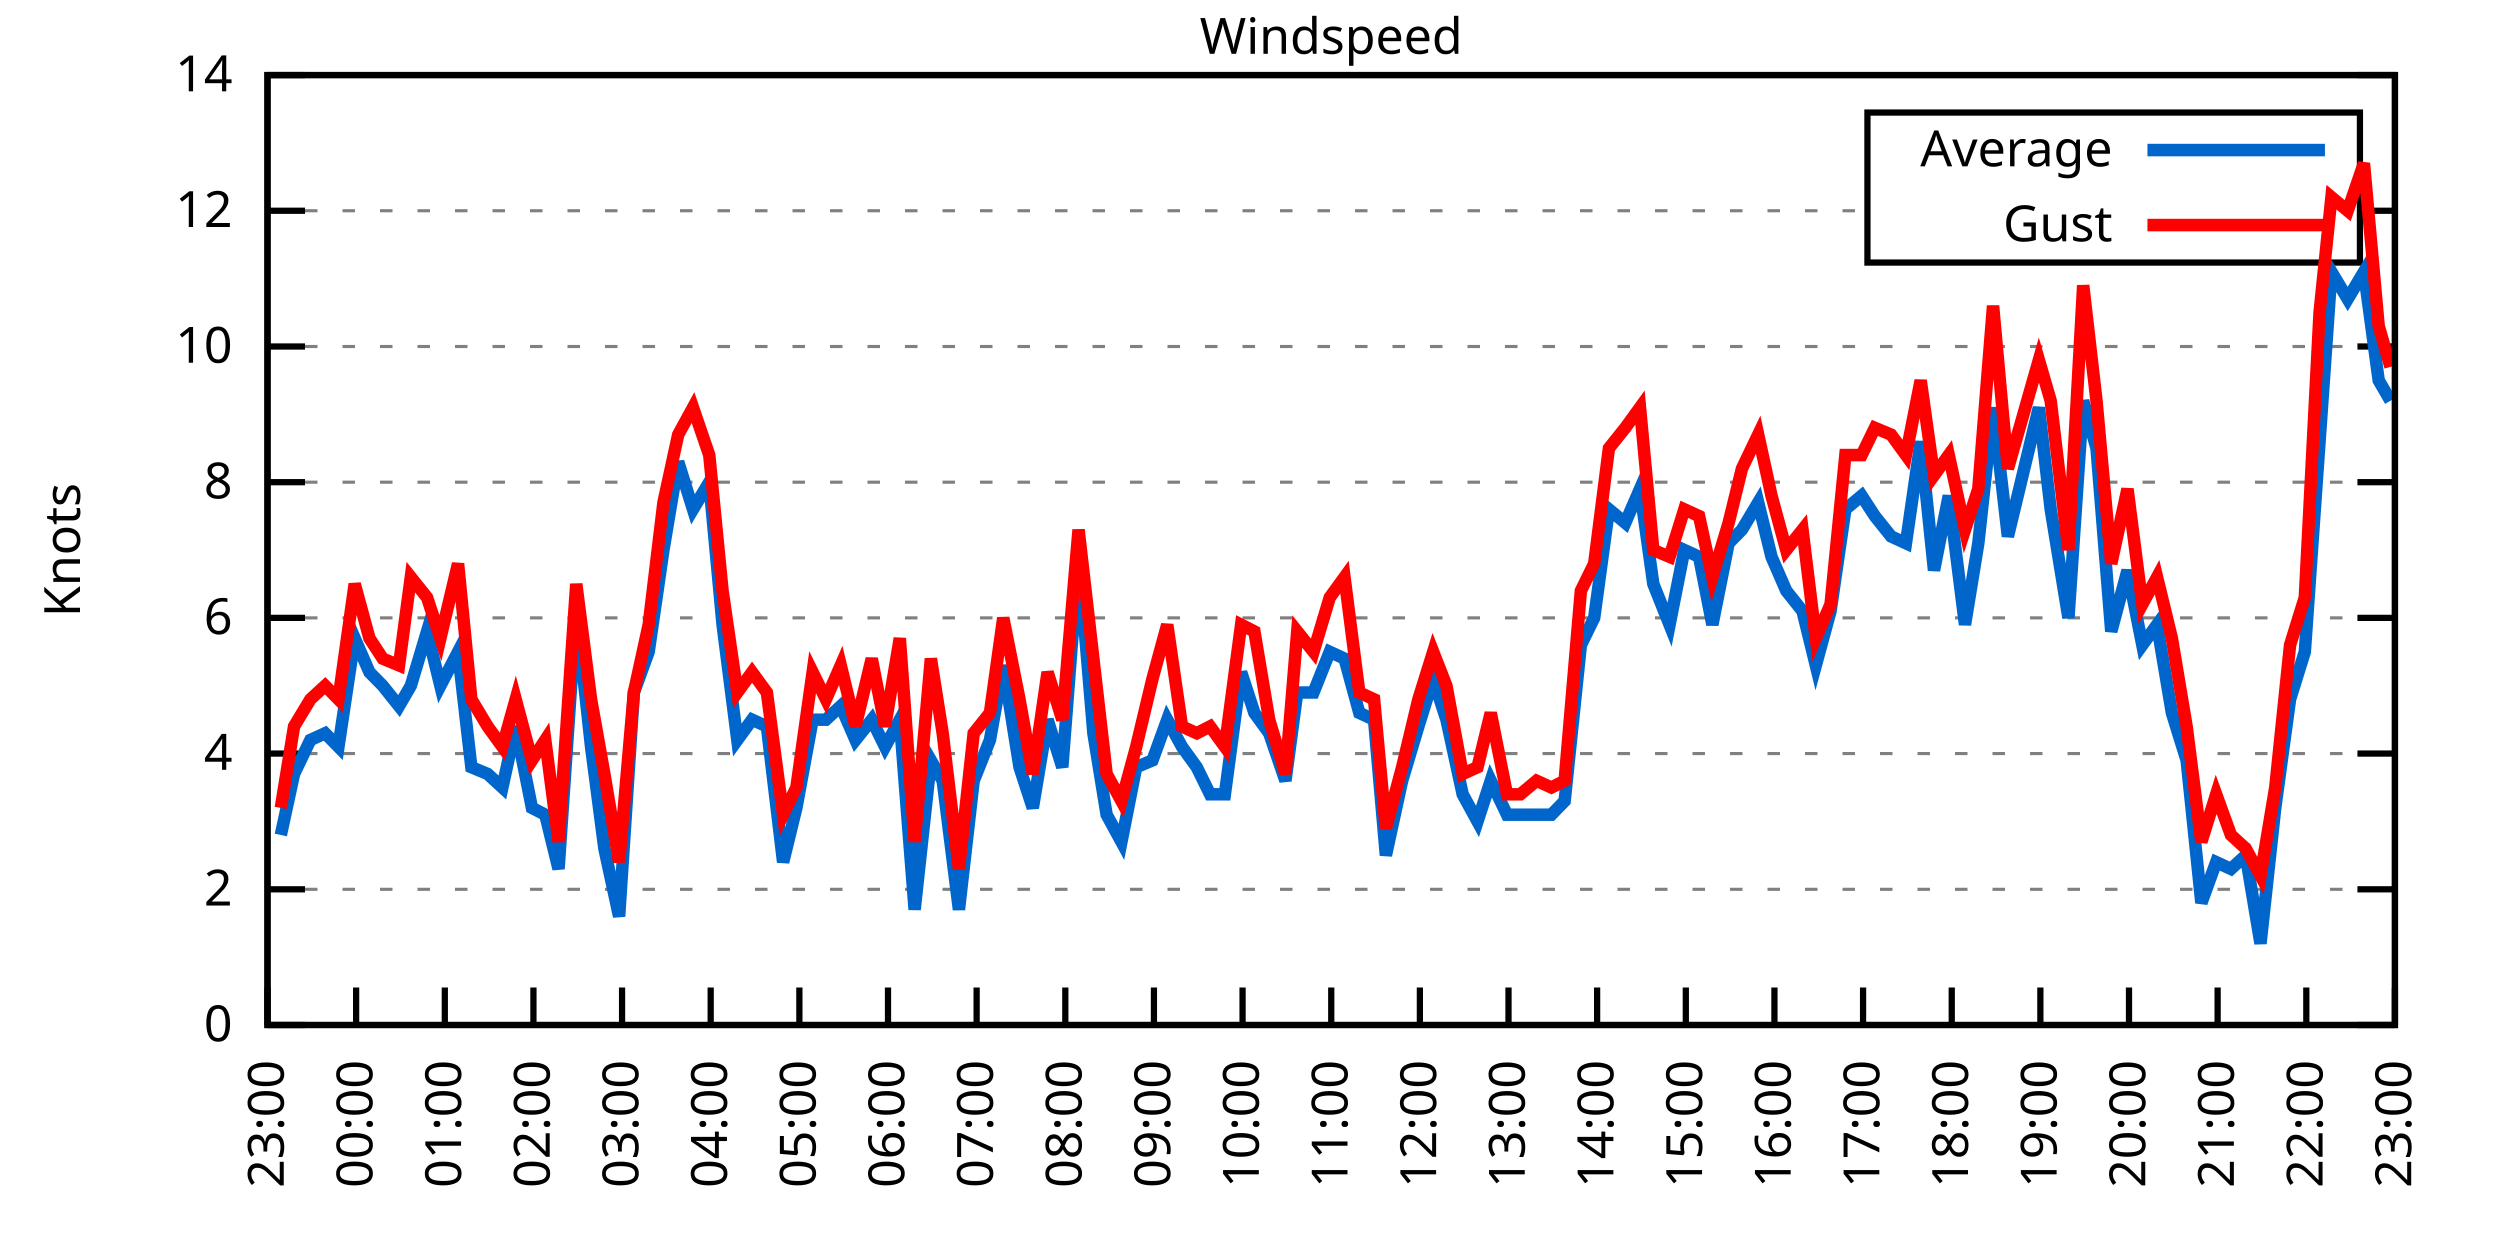
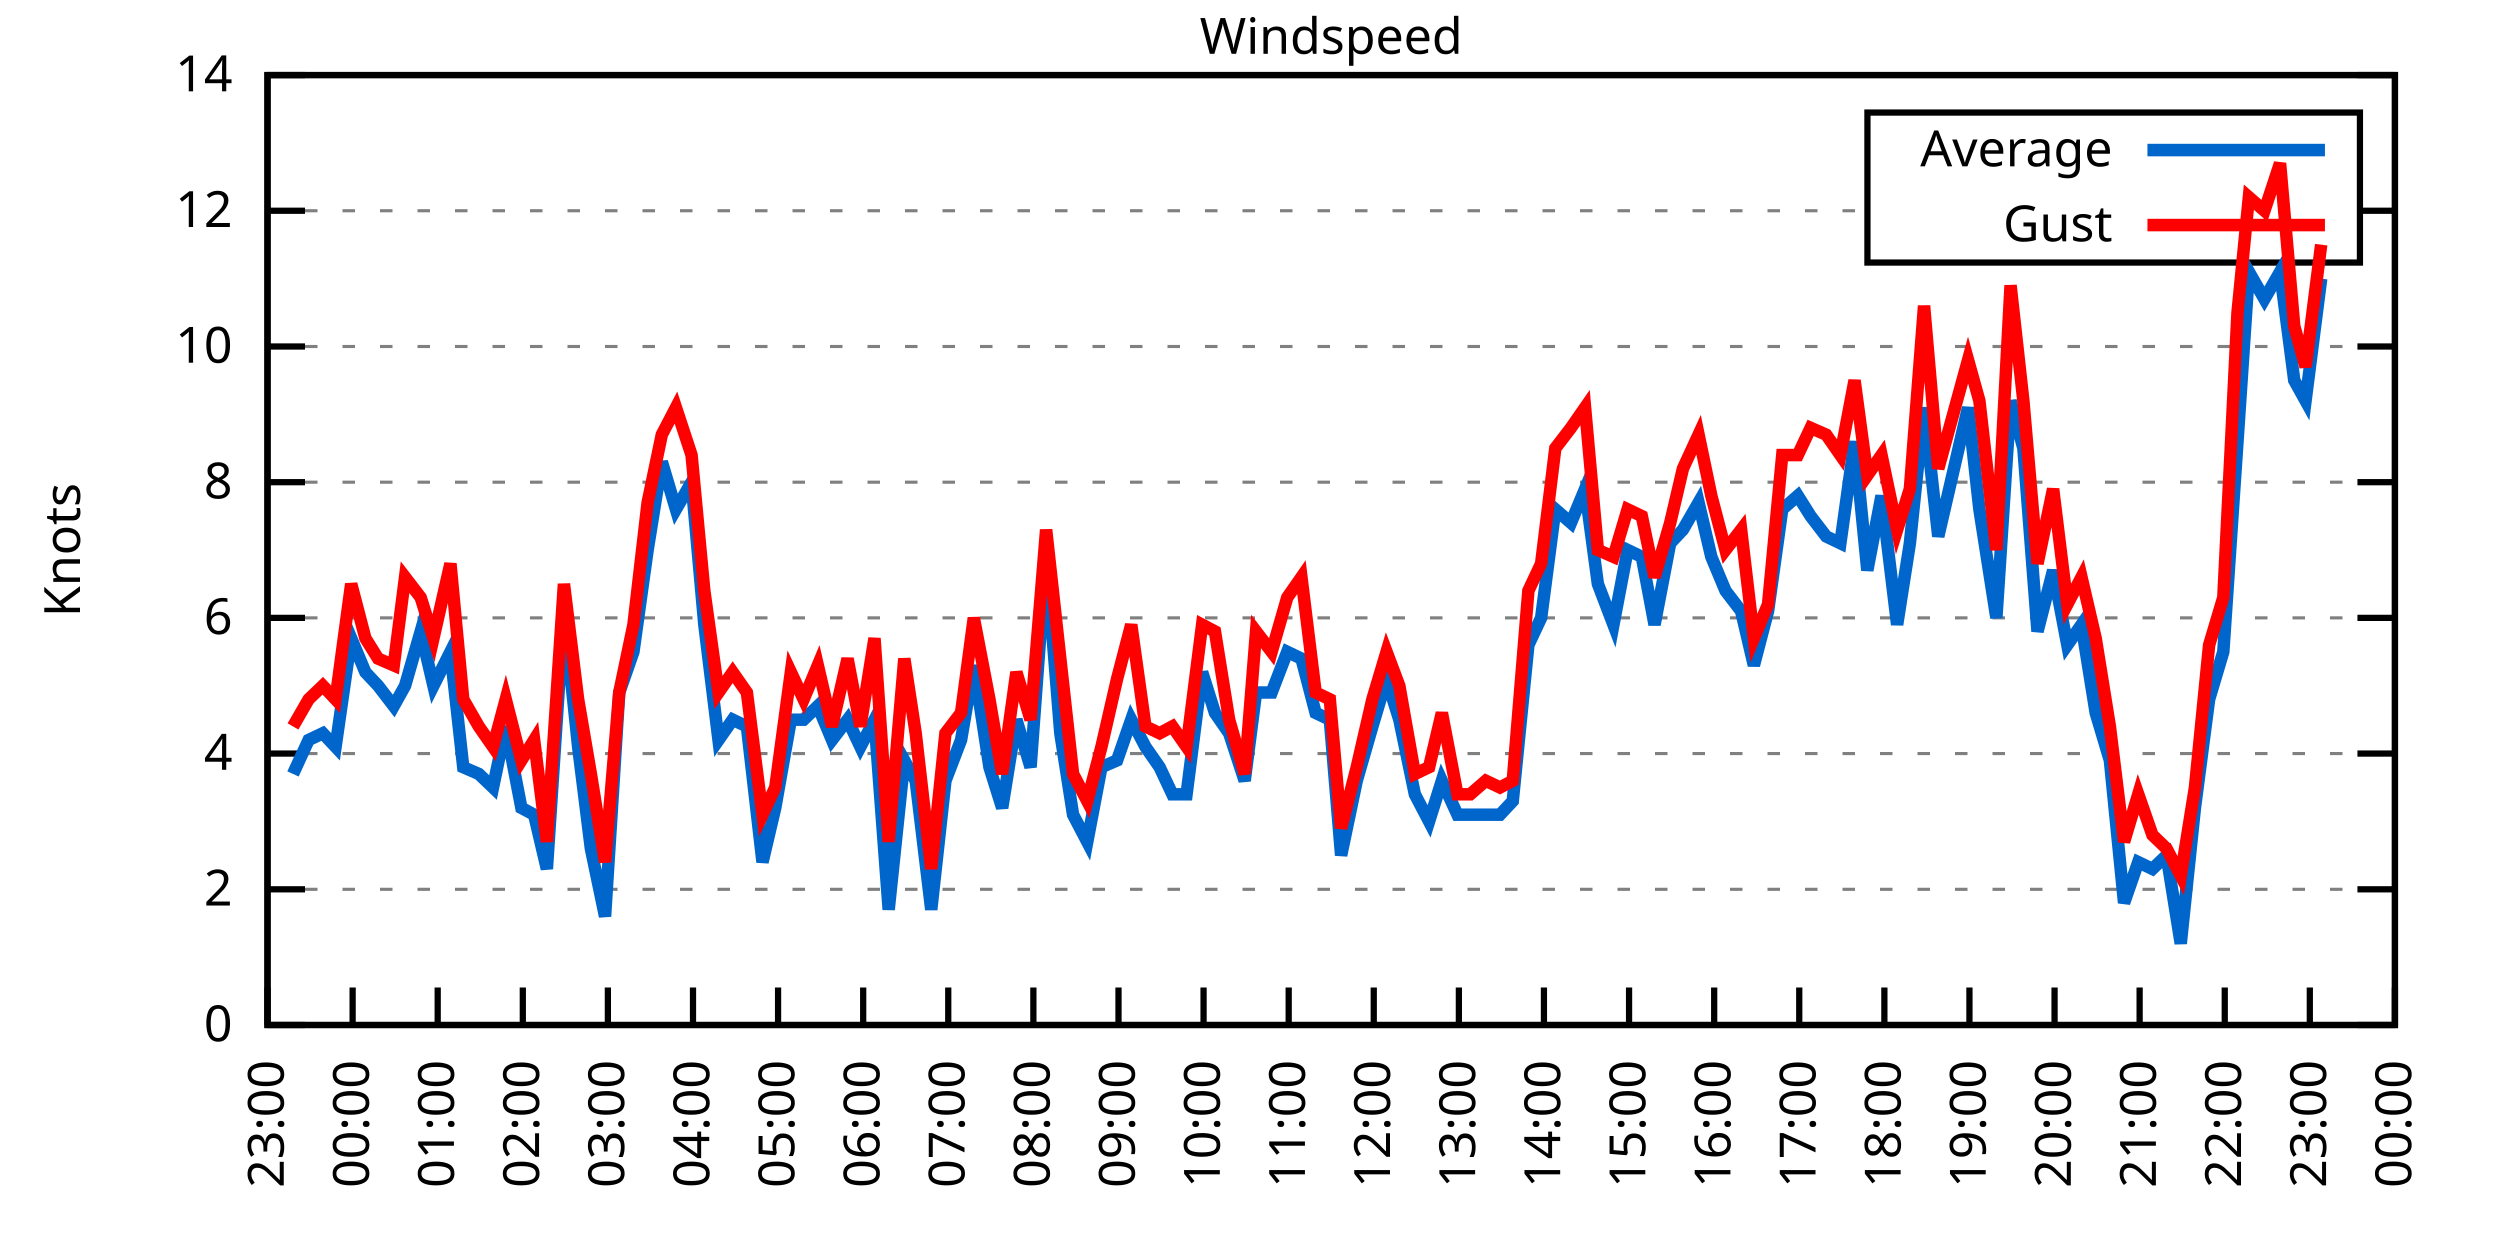
<svg xmlns="http://www.w3.org/2000/svg" xmlns:xlink="http://www.w3.org/1999/xlink" width="400" height="200" viewBox="0 0 400 200">
  <g id="gnuplot_canvas">
    <rect x="0" y="0" width="400" height="200" fill="none" />
    <defs>
      <circle id="gpDot" r="0.5" stroke-width="0.5" stroke="currentColor" />
      <path id="gpPt0" stroke-width="0.333" stroke="currentColor" d="M-1,0 h2 M0,-1 v2" />
      <path id="gpPt1" stroke-width="0.333" stroke="currentColor" d="M-1,-1 L1,1 M1,-1 L-1,1" />
      <path id="gpPt2" stroke-width="0.333" stroke="currentColor" d="M-1,0 L1,0 M0,-1 L0,1 M-1,-1 L1,1 M-1,1 L1,-1" />
      <rect id="gpPt3" stroke-width="0.333" stroke="currentColor" x="-1" y="-1" width="2" height="2" />
      <rect id="gpPt4" stroke-width="0.333" stroke="currentColor" fill="currentColor" x="-1" y="-1" width="2" height="2" />
      <circle id="gpPt5" stroke-width="0.333" stroke="currentColor" cx="0" cy="0" r="1" />
      <use xlink:href="#gpPt5" id="gpPt6" fill="currentColor" stroke="none" />
      <path id="gpPt7" stroke-width="0.333" stroke="currentColor" d="M0,-1.33 L-1.33,0.67 L1.33,0.67 z" />
      <use xlink:href="#gpPt7" id="gpPt8" fill="currentColor" stroke="none" />
      <use xlink:href="#gpPt7" id="gpPt9" stroke="currentColor" transform="rotate(180)" />
      <use xlink:href="#gpPt9" id="gpPt10" fill="currentColor" stroke="none" />
      <use xlink:href="#gpPt3" id="gpPt11" stroke="currentColor" transform="rotate(45)" />
      <use xlink:href="#gpPt11" id="gpPt12" fill="currentColor" stroke="none" />
      <path id="gpPt13" stroke-width="0.333" stroke="currentColor" d="M0,1.330 L1.265,0.411 L0.782,-1.067 L-0.782,-1.076 L-1.265,0.411 z" />
      <use xlink:href="#gpPt13" id="gpPt14" fill="currentColor" stroke="none" />
      <filter id="textbox" filterUnits="objectBoundingBox" x="0" y="0" height="1" width="1">
        <feFlood flood-color="white" flood-opacity="1" result="bgnd" />
        <feComposite in="SourceGraphic" in2="bgnd" operator="atop" />
      </filter>
      <filter id="greybox" filterUnits="objectBoundingBox" x="0" y="0" height="1" width="1">
        <feFlood flood-color="lightgrey" flood-opacity="1" result="grey" />
        <feComposite in="SourceGraphic" in2="grey" operator="atop" />
      </filter>
    </defs>
    <g fill="none" color="white" stroke="currentColor" stroke-width="1.00" stroke-linecap="butt" stroke-linejoin="miter">
</g>
    <g fill="none" color="black" stroke="currentColor" stroke-width="1.00" stroke-linecap="butt" stroke-linejoin="miter">
      <g stroke="none" shape-rendering="crispEdges">
        <polygon fill="rgb(255, 255, 255)" points="42.80,164.00 383.18,164.00 383.18,12.02 42.80,12.02 " />
      </g>
    </g>
    <g fill="none" color="black" stroke="currentColor" stroke-width="1.00" stroke-linecap="butt" stroke-linejoin="miter">
</g>
    <g fill="none" color="black" stroke="black" stroke-width="0.50" stroke-linecap="butt" stroke-linejoin="miter">
</g>
    <g fill="none" color="gray" stroke="currentColor" stroke-width="0.50" stroke-linecap="butt" stroke-linejoin="miter">
      <path stroke="gray" stroke-dasharray="2,4" class="gridline" d="M42.80,164.00 L383.19,164.00  " />
    </g>
    <g fill="none" color="gray" stroke="gray" stroke-width="1.00" stroke-linecap="butt" stroke-linejoin="miter">
</g>
    <g fill="none" color="black" stroke="currentColor" stroke-width="1.00" stroke-linecap="butt" stroke-linejoin="miter">
      <path stroke="black" d="M42.80,164.00 L48.80,164.00 M383.19,164.00 L377.19,164.00  " />
      <g transform="translate(37.20,166.60)" stroke="none" fill="black" font-family="Sans" font-size="8.00" text-anchor="end">
        <text>
          <tspan font-family="Sans"> 0</tspan>
        </text>
      </g>
    </g>
    <g fill="none" color="black" stroke="currentColor" stroke-width="1.00" stroke-linecap="butt" stroke-linejoin="miter">
</g>
    <g fill="none" color="black" stroke="black" stroke-width="0.50" stroke-linecap="butt" stroke-linejoin="miter">
</g>
    <g fill="none" color="gray" stroke="currentColor" stroke-width="0.50" stroke-linecap="butt" stroke-linejoin="miter">
      <path stroke="gray" stroke-dasharray="2,4" class="gridline" d="M42.80,142.29 L383.19,142.29  " />
    </g>
    <g fill="none" color="gray" stroke="gray" stroke-width="1.00" stroke-linecap="butt" stroke-linejoin="miter">
</g>
    <g fill="none" color="black" stroke="currentColor" stroke-width="1.00" stroke-linecap="butt" stroke-linejoin="miter">
      <path stroke="black" d="M42.80,142.29 L48.80,142.29 M383.19,142.29 L377.19,142.29  " />
      <g transform="translate(37.20,144.89)" stroke="none" fill="black" font-family="Sans" font-size="8.00" text-anchor="end">
        <text>
          <tspan font-family="Sans"> 2</tspan>
        </text>
      </g>
    </g>
    <g fill="none" color="black" stroke="currentColor" stroke-width="1.00" stroke-linecap="butt" stroke-linejoin="miter">
</g>
    <g fill="none" color="black" stroke="black" stroke-width="0.50" stroke-linecap="butt" stroke-linejoin="miter">
</g>
    <g fill="none" color="gray" stroke="currentColor" stroke-width="0.50" stroke-linecap="butt" stroke-linejoin="miter">
      <path stroke="gray" stroke-dasharray="2,4" class="gridline" d="M42.80,120.57 L383.19,120.57  " />
    </g>
    <g fill="none" color="gray" stroke="gray" stroke-width="1.00" stroke-linecap="butt" stroke-linejoin="miter">
</g>
    <g fill="none" color="black" stroke="currentColor" stroke-width="1.00" stroke-linecap="butt" stroke-linejoin="miter">
      <path stroke="black" d="M42.80,120.57 L48.80,120.57 M383.19,120.57 L377.19,120.57  " />
      <g transform="translate(37.20,123.17)" stroke="none" fill="black" font-family="Sans" font-size="8.00" text-anchor="end">
        <text>
          <tspan font-family="Sans"> 4</tspan>
        </text>
      </g>
    </g>
    <g fill="none" color="black" stroke="currentColor" stroke-width="1.00" stroke-linecap="butt" stroke-linejoin="miter">
</g>
    <g fill="none" color="black" stroke="black" stroke-width="0.50" stroke-linecap="butt" stroke-linejoin="miter">
</g>
    <g fill="none" color="gray" stroke="currentColor" stroke-width="0.50" stroke-linecap="butt" stroke-linejoin="miter">
      <path stroke="gray" stroke-dasharray="2,4" class="gridline" d="M42.80,98.86 L383.19,98.86  " />
    </g>
    <g fill="none" color="gray" stroke="gray" stroke-width="1.00" stroke-linecap="butt" stroke-linejoin="miter">
</g>
    <g fill="none" color="black" stroke="currentColor" stroke-width="1.00" stroke-linecap="butt" stroke-linejoin="miter">
      <path stroke="black" d="M42.80,98.86 L48.80,98.86 M383.19,98.86 L377.19,98.86  " />
      <g transform="translate(37.20,101.46)" stroke="none" fill="black" font-family="Sans" font-size="8.00" text-anchor="end">
        <text>
          <tspan font-family="Sans"> 6</tspan>
        </text>
      </g>
    </g>
    <g fill="none" color="black" stroke="currentColor" stroke-width="1.00" stroke-linecap="butt" stroke-linejoin="miter">
</g>
    <g fill="none" color="black" stroke="black" stroke-width="0.50" stroke-linecap="butt" stroke-linejoin="miter">
</g>
    <g fill="none" color="gray" stroke="currentColor" stroke-width="0.50" stroke-linecap="butt" stroke-linejoin="miter">
      <path stroke="gray" stroke-dasharray="2,4" class="gridline" d="M42.80,77.15 L383.19,77.15  " />
    </g>
    <g fill="none" color="gray" stroke="gray" stroke-width="1.00" stroke-linecap="butt" stroke-linejoin="miter">
</g>
    <g fill="none" color="black" stroke="currentColor" stroke-width="1.00" stroke-linecap="butt" stroke-linejoin="miter">
      <path stroke="black" d="M42.80,77.15 L48.80,77.15 M383.19,77.15 L377.19,77.15  " />
      <g transform="translate(37.20,79.75)" stroke="none" fill="black" font-family="Sans" font-size="8.00" text-anchor="end">
        <text>
          <tspan font-family="Sans"> 8</tspan>
        </text>
      </g>
    </g>
    <g fill="none" color="black" stroke="currentColor" stroke-width="1.00" stroke-linecap="butt" stroke-linejoin="miter">
</g>
    <g fill="none" color="black" stroke="black" stroke-width="0.50" stroke-linecap="butt" stroke-linejoin="miter">
</g>
    <g fill="none" color="gray" stroke="currentColor" stroke-width="0.50" stroke-linecap="butt" stroke-linejoin="miter">
      <path stroke="gray" stroke-dasharray="2,4" class="gridline" d="M42.80,55.44 L383.19,55.44  " />
    </g>
    <g fill="none" color="gray" stroke="gray" stroke-width="1.00" stroke-linecap="butt" stroke-linejoin="miter">
</g>
    <g fill="none" color="black" stroke="currentColor" stroke-width="1.00" stroke-linecap="butt" stroke-linejoin="miter">
      <path stroke="black" d="M42.80,55.44 L48.80,55.44 M383.19,55.44 L377.19,55.44  " />
      <g transform="translate(37.20,58.04)" stroke="none" fill="black" font-family="Sans" font-size="8.00" text-anchor="end">
        <text>
          <tspan font-family="Sans"> 10</tspan>
        </text>
      </g>
    </g>
    <g fill="none" color="black" stroke="currentColor" stroke-width="1.00" stroke-linecap="butt" stroke-linejoin="miter">
</g>
    <g fill="none" color="black" stroke="black" stroke-width="0.50" stroke-linecap="butt" stroke-linejoin="miter">
</g>
    <g fill="none" color="gray" stroke="currentColor" stroke-width="0.50" stroke-linecap="butt" stroke-linejoin="miter">
      <path stroke="gray" stroke-dasharray="2,4" class="gridline" d="M42.80,33.72 L298.79,33.72 M377.59,33.72 L383.19,33.72  " />
    </g>
    <g fill="none" color="gray" stroke="gray" stroke-width="1.00" stroke-linecap="butt" stroke-linejoin="miter">
</g>
    <g fill="none" color="black" stroke="currentColor" stroke-width="1.00" stroke-linecap="butt" stroke-linejoin="miter">
      <path stroke="black" d="M42.80,33.72 L48.80,33.72 M383.19,33.72 L377.19,33.72  " />
      <g transform="translate(37.20,36.32)" stroke="none" fill="black" font-family="Sans" font-size="8.00" text-anchor="end">
        <text>
          <tspan font-family="Sans"> 12</tspan>
        </text>
      </g>
    </g>
    <g fill="none" color="black" stroke="currentColor" stroke-width="1.00" stroke-linecap="butt" stroke-linejoin="miter">
</g>
    <g fill="none" color="black" stroke="black" stroke-width="0.50" stroke-linecap="butt" stroke-linejoin="miter">
</g>
    <g fill="none" color="gray" stroke="currentColor" stroke-width="0.50" stroke-linecap="butt" stroke-linejoin="miter">
      <path stroke="gray" stroke-dasharray="2,4" class="gridline" d="M42.80,12.01 L383.19,12.01  " />
    </g>
    <g fill="none" color="gray" stroke="gray" stroke-width="1.00" stroke-linecap="butt" stroke-linejoin="miter">
</g>
    <g fill="none" color="black" stroke="currentColor" stroke-width="1.00" stroke-linecap="butt" stroke-linejoin="miter">
      <path stroke="black" d="M42.80,12.01 L48.80,12.01 M383.19,12.01 L377.19,12.01  " />
      <g transform="translate(37.20,14.61)" stroke="none" fill="black" font-family="Sans" font-size="8.00" text-anchor="end">
        <text>
          <tspan font-family="Sans"> 14</tspan>
        </text>
      </g>
    </g>
    <g fill="none" color="black" stroke="currentColor" stroke-width="1.00" stroke-linecap="butt" stroke-linejoin="miter">
      <path stroke="black" d="M42.80,164.00 L42.80,158.00  " />
      <g transform="translate(45.40,169.60) rotate(270.00)" stroke="none" fill="black" font-family="Sans" font-size="8.00" text-anchor="end">
        <text>
          <tspan font-family="Sans">23:00</tspan>
        </text>
      </g>
    </g>
    <g fill="none" color="black" stroke="currentColor" stroke-width="1.00" stroke-linecap="butt" stroke-linejoin="miter">
-       <path stroke="black" d="M56.98,164.00 L56.98,158.00  " />
-       <g transform="translate(59.58,169.60) rotate(270.00)" stroke="none" fill="black" font-family="Sans" font-size="8.00" text-anchor="end">
+       <path stroke="black" d="M56.42,164.00 L56.42,158.00  " />
+       <g transform="translate(59.02,169.60) rotate(270.00)" stroke="none" fill="black" font-family="Sans" font-size="8.00" text-anchor="end">
        <text>
          <tspan font-family="Sans">00:00</tspan>
        </text>
      </g>
    </g>
    <g fill="none" color="black" stroke="currentColor" stroke-width="1.00" stroke-linecap="butt" stroke-linejoin="miter">
-       <path stroke="black" d="M71.17,164.00 L71.17,158.00  " />
-       <g transform="translate(73.77,169.60) rotate(270.00)" stroke="none" fill="black" font-family="Sans" font-size="8.00" text-anchor="end">
+       <path stroke="black" d="M70.03,164.00 L70.03,158.00  " />
+       <g transform="translate(72.63,169.60) rotate(270.00)" stroke="none" fill="black" font-family="Sans" font-size="8.00" text-anchor="end">
        <text>
          <tspan font-family="Sans">01:00</tspan>
        </text>
      </g>
    </g>
    <g fill="none" color="black" stroke="currentColor" stroke-width="1.00" stroke-linecap="butt" stroke-linejoin="miter">
-       <path stroke="black" d="M85.35,164.00 L85.35,158.00  " />
-       <g transform="translate(87.95,169.60) rotate(270.00)" stroke="none" fill="black" font-family="Sans" font-size="8.00" text-anchor="end">
+       <path stroke="black" d="M83.65,164.00 L83.65,158.00  " />
+       <g transform="translate(86.25,169.60) rotate(270.00)" stroke="none" fill="black" font-family="Sans" font-size="8.00" text-anchor="end">
        <text>
          <tspan font-family="Sans">02:00</tspan>
        </text>
      </g>
    </g>
    <g fill="none" color="black" stroke="currentColor" stroke-width="1.00" stroke-linecap="butt" stroke-linejoin="miter">
-       <path stroke="black" d="M99.53,164.00 L99.53,158.00  " />
-       <g transform="translate(102.13,169.60) rotate(270.00)" stroke="none" fill="black" font-family="Sans" font-size="8.00" text-anchor="end">
+       <path stroke="black" d="M97.26,164.00 L97.26,158.00  " />
+       <g transform="translate(99.86,169.60) rotate(270.00)" stroke="none" fill="black" font-family="Sans" font-size="8.00" text-anchor="end">
        <text>
          <tspan font-family="Sans">03:00</tspan>
        </text>
      </g>
    </g>
    <g fill="none" color="black" stroke="currentColor" stroke-width="1.00" stroke-linecap="butt" stroke-linejoin="miter">
-       <path stroke="black" d="M113.71,164.00 L113.71,158.00  " />
-       <g transform="translate(116.31,169.60) rotate(270.00)" stroke="none" fill="black" font-family="Sans" font-size="8.00" text-anchor="end">
+       <path stroke="black" d="M110.88,164.00 L110.88,158.00  " />
+       <g transform="translate(113.48,169.60) rotate(270.00)" stroke="none" fill="black" font-family="Sans" font-size="8.00" text-anchor="end">
        <text>
          <tspan font-family="Sans">04:00</tspan>
        </text>
      </g>
    </g>
    <g fill="none" color="black" stroke="currentColor" stroke-width="1.00" stroke-linecap="butt" stroke-linejoin="miter">
-       <path stroke="black" d="M127.90,164.00 L127.90,158.00  " />
-       <g transform="translate(130.50,169.60) rotate(270.00)" stroke="none" fill="black" font-family="Sans" font-size="8.00" text-anchor="end">
+       <path stroke="black" d="M124.49,164.00 L124.49,158.00  " />
+       <g transform="translate(127.09,169.60) rotate(270.00)" stroke="none" fill="black" font-family="Sans" font-size="8.00" text-anchor="end">
        <text>
          <tspan font-family="Sans">05:00</tspan>
        </text>
      </g>
    </g>
    <g fill="none" color="black" stroke="currentColor" stroke-width="1.00" stroke-linecap="butt" stroke-linejoin="miter">
-       <path stroke="black" d="M142.08,164.00 L142.08,158.00  " />
-       <g transform="translate(144.68,169.60) rotate(270.00)" stroke="none" fill="black" font-family="Sans" font-size="8.00" text-anchor="end">
+       <path stroke="black" d="M138.11,164.00 L138.11,158.00  " />
+       <g transform="translate(140.71,169.60) rotate(270.00)" stroke="none" fill="black" font-family="Sans" font-size="8.00" text-anchor="end">
        <text>
          <tspan font-family="Sans">06:00</tspan>
        </text>
      </g>
    </g>
    <g fill="none" color="black" stroke="currentColor" stroke-width="1.00" stroke-linecap="butt" stroke-linejoin="miter">
-       <path stroke="black" d="M156.26,164.00 L156.26,158.00  " />
-       <g transform="translate(158.86,169.60) rotate(270.00)" stroke="none" fill="black" font-family="Sans" font-size="8.00" text-anchor="end">
+       <path stroke="black" d="M151.72,164.00 L151.72,158.00  " />
+       <g transform="translate(154.32,169.60) rotate(270.00)" stroke="none" fill="black" font-family="Sans" font-size="8.00" text-anchor="end">
        <text>
          <tspan font-family="Sans">07:00</tspan>
        </text>
      </g>
    </g>
    <g fill="none" color="black" stroke="currentColor" stroke-width="1.00" stroke-linecap="butt" stroke-linejoin="miter">
-       <path stroke="black" d="M170.45,164.00 L170.45,158.00  " />
-       <g transform="translate(173.05,169.60) rotate(270.00)" stroke="none" fill="black" font-family="Sans" font-size="8.00" text-anchor="end">
+       <path stroke="black" d="M165.34,164.00 L165.34,158.00  " />
+       <g transform="translate(167.94,169.60) rotate(270.00)" stroke="none" fill="black" font-family="Sans" font-size="8.00" text-anchor="end">
        <text>
          <tspan font-family="Sans">08:00</tspan>
        </text>
      </g>
    </g>
    <g fill="none" color="black" stroke="currentColor" stroke-width="1.00" stroke-linecap="butt" stroke-linejoin="miter">
-       <path stroke="black" d="M184.63,164.00 L184.63,158.00  " />
-       <g transform="translate(187.23,169.60) rotate(270.00)" stroke="none" fill="black" font-family="Sans" font-size="8.00" text-anchor="end">
+       <path stroke="black" d="M178.96,164.00 L178.96,158.00  " />
+       <g transform="translate(181.56,169.60) rotate(270.00)" stroke="none" fill="black" font-family="Sans" font-size="8.00" text-anchor="end">
        <text>
          <tspan font-family="Sans">09:00</tspan>
        </text>
      </g>
    </g>
    <g fill="none" color="black" stroke="currentColor" stroke-width="1.00" stroke-linecap="butt" stroke-linejoin="miter">
-       <path stroke="black" d="M198.81,164.00 L198.81,158.00  " />
-       <g transform="translate(201.41,169.60) rotate(270.00)" stroke="none" fill="black" font-family="Sans" font-size="8.00" text-anchor="end">
+       <path stroke="black" d="M192.57,164.00 L192.57,158.00  " />
+       <g transform="translate(195.17,169.60) rotate(270.00)" stroke="none" fill="black" font-family="Sans" font-size="8.00" text-anchor="end">
        <text>
          <tspan font-family="Sans">10:00</tspan>
        </text>
      </g>
    </g>
    <g fill="none" color="black" stroke="currentColor" stroke-width="1.00" stroke-linecap="butt" stroke-linejoin="miter">
-       <path stroke="black" d="M213.00,164.00 L213.00,158.00  " />
-       <g transform="translate(215.60,169.60) rotate(270.00)" stroke="none" fill="black" font-family="Sans" font-size="8.00" text-anchor="end">
+       <path stroke="black" d="M206.19,164.00 L206.19,158.00  " />
+       <g transform="translate(208.79,169.60) rotate(270.00)" stroke="none" fill="black" font-family="Sans" font-size="8.00" text-anchor="end">
        <text>
          <tspan font-family="Sans">11:00</tspan>
        </text>
      </g>
    </g>
    <g fill="none" color="black" stroke="currentColor" stroke-width="1.00" stroke-linecap="butt" stroke-linejoin="miter">
-       <path stroke="black" d="M227.18,164.00 L227.18,158.00  " />
-       <g transform="translate(229.78,169.60) rotate(270.00)" stroke="none" fill="black" font-family="Sans" font-size="8.00" text-anchor="end">
+       <path stroke="black" d="M219.80,164.00 L219.80,158.00  " />
+       <g transform="translate(222.40,169.60) rotate(270.00)" stroke="none" fill="black" font-family="Sans" font-size="8.00" text-anchor="end">
        <text>
          <tspan font-family="Sans">12:00</tspan>
        </text>
      </g>
    </g>
    <g fill="none" color="black" stroke="currentColor" stroke-width="1.00" stroke-linecap="butt" stroke-linejoin="miter">
-       <path stroke="black" d="M241.36,164.00 L241.36,158.00  " />
-       <g transform="translate(243.96,169.60) rotate(270.00)" stroke="none" fill="black" font-family="Sans" font-size="8.00" text-anchor="end">
+       <path stroke="black" d="M233.42,164.00 L233.42,158.00  " />
+       <g transform="translate(236.02,169.60) rotate(270.00)" stroke="none" fill="black" font-family="Sans" font-size="8.00" text-anchor="end">
        <text>
          <tspan font-family="Sans">13:00</tspan>
        </text>
      </g>
    </g>
    <g fill="none" color="black" stroke="currentColor" stroke-width="1.00" stroke-linecap="butt" stroke-linejoin="miter">
-       <path stroke="black" d="M255.54,164.00 L255.54,158.00  " />
-       <g transform="translate(258.14,169.60) rotate(270.00)" stroke="none" fill="black" font-family="Sans" font-size="8.00" text-anchor="end">
+       <path stroke="black" d="M247.03,164.00 L247.03,158.00  " />
+       <g transform="translate(249.63,169.60) rotate(270.00)" stroke="none" fill="black" font-family="Sans" font-size="8.00" text-anchor="end">
        <text>
          <tspan font-family="Sans">14:00</tspan>
        </text>
      </g>
    </g>
    <g fill="none" color="black" stroke="currentColor" stroke-width="1.00" stroke-linecap="butt" stroke-linejoin="miter">
-       <path stroke="black" d="M269.73,164.00 L269.73,158.00  " />
-       <g transform="translate(272.33,169.60) rotate(270.00)" stroke="none" fill="black" font-family="Sans" font-size="8.00" text-anchor="end">
+       <path stroke="black" d="M260.65,164.00 L260.65,158.00  " />
+       <g transform="translate(263.25,169.60) rotate(270.00)" stroke="none" fill="black" font-family="Sans" font-size="8.00" text-anchor="end">
        <text>
          <tspan font-family="Sans">15:00</tspan>
        </text>
      </g>
    </g>
    <g fill="none" color="black" stroke="currentColor" stroke-width="1.00" stroke-linecap="butt" stroke-linejoin="miter">
-       <path stroke="black" d="M283.91,164.00 L283.91,158.00  " />
-       <g transform="translate(286.51,169.60) rotate(270.00)" stroke="none" fill="black" font-family="Sans" font-size="8.00" text-anchor="end">
+       <path stroke="black" d="M274.27,164.00 L274.27,158.00  " />
+       <g transform="translate(276.87,169.60) rotate(270.00)" stroke="none" fill="black" font-family="Sans" font-size="8.00" text-anchor="end">
        <text>
          <tspan font-family="Sans">16:00</tspan>
        </text>
      </g>
    </g>
    <g fill="none" color="black" stroke="currentColor" stroke-width="1.00" stroke-linecap="butt" stroke-linejoin="miter">
-       <path stroke="black" d="M298.09,164.00 L298.09,158.00  " />
-       <g transform="translate(300.69,169.60) rotate(270.00)" stroke="none" fill="black" font-family="Sans" font-size="8.00" text-anchor="end">
+       <path stroke="black" d="M287.88,164.00 L287.88,158.00  " />
+       <g transform="translate(290.48,169.60) rotate(270.00)" stroke="none" fill="black" font-family="Sans" font-size="8.00" text-anchor="end">
        <text>
          <tspan font-family="Sans">17:00</tspan>
        </text>
      </g>
    </g>
    <g fill="none" color="black" stroke="currentColor" stroke-width="1.00" stroke-linecap="butt" stroke-linejoin="miter">
-       <path stroke="black" d="M312.28,164.00 L312.28,158.00  " />
-       <g transform="translate(314.88,169.60) rotate(270.00)" stroke="none" fill="black" font-family="Sans" font-size="8.00" text-anchor="end">
+       <path stroke="black" d="M301.50,164.00 L301.50,158.00  " />
+       <g transform="translate(304.10,169.60) rotate(270.00)" stroke="none" fill="black" font-family="Sans" font-size="8.00" text-anchor="end">
        <text>
          <tspan font-family="Sans">18:00</tspan>
        </text>
      </g>
    </g>
    <g fill="none" color="black" stroke="currentColor" stroke-width="1.00" stroke-linecap="butt" stroke-linejoin="miter">
-       <path stroke="black" d="M326.46,164.00 L326.46,158.00  " />
-       <g transform="translate(329.06,169.60) rotate(270.00)" stroke="none" fill="black" font-family="Sans" font-size="8.00" text-anchor="end">
+       <path stroke="black" d="M315.11,164.00 L315.11,158.00  " />
+       <g transform="translate(317.71,169.60) rotate(270.00)" stroke="none" fill="black" font-family="Sans" font-size="8.00" text-anchor="end">
        <text>
          <tspan font-family="Sans">19:00</tspan>
        </text>
      </g>
    </g>
    <g fill="none" color="black" stroke="currentColor" stroke-width="1.00" stroke-linecap="butt" stroke-linejoin="miter">
-       <path stroke="black" d="M340.64,164.00 L340.64,158.00  " />
-       <g transform="translate(343.24,169.60) rotate(270.00)" stroke="none" fill="black" font-family="Sans" font-size="8.00" text-anchor="end">
+       <path stroke="black" d="M328.73,164.00 L328.73,158.00  " />
+       <g transform="translate(331.33,169.60) rotate(270.00)" stroke="none" fill="black" font-family="Sans" font-size="8.00" text-anchor="end">
        <text>
          <tspan font-family="Sans">20:00</tspan>
        </text>
      </g>
    </g>
    <g fill="none" color="black" stroke="currentColor" stroke-width="1.00" stroke-linecap="butt" stroke-linejoin="miter">
-       <path stroke="black" d="M354.82,164.00 L354.82,158.00  " />
-       <g transform="translate(357.42,169.60) rotate(270.00)" stroke="none" fill="black" font-family="Sans" font-size="8.00" text-anchor="end">
+       <path stroke="black" d="M342.34,164.00 L342.34,158.00  " />
+       <g transform="translate(344.94,169.60) rotate(270.00)" stroke="none" fill="black" font-family="Sans" font-size="8.00" text-anchor="end">
        <text>
          <tspan font-family="Sans">21:00</tspan>
        </text>
      </g>
    </g>
    <g fill="none" color="black" stroke="currentColor" stroke-width="1.00" stroke-linecap="butt" stroke-linejoin="miter">
-       <path stroke="black" d="M369.01,164.00 L369.01,158.00  " />
-       <g transform="translate(371.61,169.60) rotate(270.00)" stroke="none" fill="black" font-family="Sans" font-size="8.00" text-anchor="end">
+       <path stroke="black" d="M355.96,164.00 L355.96,158.00  " />
+       <g transform="translate(358.56,169.60) rotate(270.00)" stroke="none" fill="black" font-family="Sans" font-size="8.00" text-anchor="end">
        <text>
          <tspan font-family="Sans">22:00</tspan>
+         </text>
+       </g>
+     </g>
+     <g fill="none" color="black" stroke="currentColor" stroke-width="1.00" stroke-linecap="butt" stroke-linejoin="miter">
+       <path stroke="black" d="M369.57,164.00 L369.57,158.00  " />
+       <g transform="translate(372.17,169.60) rotate(270.00)" stroke="none" fill="black" font-family="Sans" font-size="8.00" text-anchor="end">
+         <text>
+           <tspan font-family="Sans">23:00</tspan>
        </text>
      </g>
    </g>
    <g fill="none" color="black" stroke="currentColor" stroke-width="1.00" stroke-linecap="butt" stroke-linejoin="miter">
      <path stroke="black" d="M383.19,164.00 L383.19,158.00  " />
      <g transform="translate(385.79,169.60) rotate(270.00)" stroke="none" fill="black" font-family="Sans" font-size="8.00" text-anchor="end">
        <text>
-           <tspan font-family="Sans">23:00</tspan>
+           <tspan font-family="Sans">00:00</tspan>
        </text>
      </g>
    </g>
    <g fill="none" color="black" stroke="currentColor" stroke-width="1.00" stroke-linecap="butt" stroke-linejoin="miter">
</g>
    <g fill="none" color="black" stroke="currentColor" stroke-width="1.00" stroke-linecap="butt" stroke-linejoin="miter">
      <path stroke="black" d="M42.80,12.01 L42.80,164.00 L383.19,164.00 L383.19,12.01 L42.80,12.01 Z  " />
    </g>
    <g fill="none" color="black" stroke="currentColor" stroke-width="1.00" stroke-linecap="butt" stroke-linejoin="miter">
</g>
    <g fill="none" color="black" stroke="currentColor" stroke-width="1.00" stroke-linecap="butt" stroke-linejoin="miter">
      <path stroke="black" d="M298.79,42.01 L298.79,18.01 L377.59,18.01 L377.59,42.01 L298.79,42.01 Z  " />
    </g>
    <g id="Windspeed_plot_1">
      <g fill="none" color="white" stroke="black" stroke-width="2.00" stroke-linecap="butt" stroke-linejoin="miter">
</g>
      <g fill="none" color="black" stroke="currentColor" stroke-width="2.00" stroke-linecap="butt" stroke-linejoin="miter">
        <g transform="translate(337.99,26.61)" stroke="none" fill="black" font-family="Sans" font-size="8.00" text-anchor="end">
          <text>
            <tspan font-family="Sans">Average</tspan>
          </text>
        </g>
      </g>
      <g fill="none" color="black" stroke="currentColor" stroke-width="2.00" stroke-linecap="butt" stroke-linejoin="miter">
-         <path stroke="rgb(  0, 102, 204)" d="M343.59,24.01 L371.99,24.01 M44.93,133.60 L47.05,123.83 L49.66,118.40 L52.02,117.32 L54.15,119.49 L56.75,102.12   L59.11,107.55 L61.24,109.72 L63.84,112.97 L65.73,109.72 L68.33,101.03 L70.46,109.72 L73.29,104.29 L75.42,122.75   L78.02,123.83 L80.38,126.00 L82.51,116.23 L85.11,129.26 L87.24,130.35 L89.37,139.03 L92.20,97.78 L94.57,119.49   L96.70,135.77 L99.06,146.63 L101.42,110.80 L103.79,104.29 L106.15,88.00 L108.51,73.89 L110.88,81.49 L113.48,77.15   L115.61,99.95 L117.97,118.40 L120.33,115.15 L122.70,116.23 L125.30,137.94 L127.42,129.26 L130.02,115.15 L132.15,115.15   L134.52,112.97 L136.88,118.40 L139.48,115.15 L141.61,119.49 L143.97,115.15 L146.34,145.54 L148.94,121.66 L150.83,124.92   L153.43,145.54 L155.79,124.92 L158.39,118.40 L160.52,106.46 L163.12,122.75 L165.25,129.26 L167.61,115.15 L169.97,122.75   L172.57,89.09 L174.94,117.32 L177.06,130.35 L179.43,134.69 L181.79,122.75 L184.39,121.66 L186.76,115.15 L189.12,119.49   L191.48,122.75 L193.61,127.09 L195.98,127.09 L198.58,107.55 L200.70,114.06 L203.07,117.32 L205.67,124.92 L207.56,110.80   L210.16,110.80 L212.76,104.29 L215.12,105.38 L217.49,114.06 L219.85,115.15 L221.74,136.86 L224.34,124.92 L226.94,116.23   L229.31,108.63 L231.43,115.15 L234.03,127.09 L236.40,131.43 L238.52,124.92 L241.12,130.35 L243.25,130.35 L245.85,130.35   L248.22,130.35 L250.34,128.17 L252.94,103.20 L255.07,98.86 L257.43,81.49 L260.04,83.66 L262.40,78.23 L264.53,93.43   L267.13,99.95 L269.49,88.00 L271.85,89.09 L273.98,99.95 L276.58,86.92 L278.71,84.75 L281.31,80.41 L283.44,89.09   L285.80,94.52 L288.40,97.78 L290.53,106.46 L292.89,97.78 L295.26,81.49 L297.86,79.32 L299.98,82.58 L302.58,85.83   L304.95,86.92 L307.31,70.63 L309.44,91.26 L311.80,79.32 L314.40,99.95 L316.53,86.92 L318.89,65.21 L321.26,85.83   L326.22,65.21 L328.11,81.49 L330.95,98.86 L333.31,64.12 L335.44,71.72 L337.80,101.03 L340.40,91.26 L342.77,103.20   L345.13,99.95 L347.50,114.06 L349.86,121.66 L352.22,144.46 L354.59,137.94 L356.95,139.03 L359.32,136.86 L361.68,150.97   L364.04,129.26 L366.41,111.89 L368.77,104.29 L371.13,70.63 L373.03,43.49 L375.63,47.84 L378.23,43.49 L380.59,60.86   L382.48,64.12  " />
+         <path stroke="rgb(  0, 102, 204)" d="M343.59,24.01 L371.99,24.01 M46.88,123.83 L49.38,118.40 L51.65,117.32 L53.69,119.49 L56.19,102.12 L58.46,107.55   L60.50,109.72 L63.00,112.97 L64.81,109.72 L67.31,101.03 L69.35,109.72 L72.07,104.29 L74.12,122.75 L76.61,123.83   L78.88,126.00 L80.92,116.23 L83.42,129.26 L85.46,130.35 L87.50,139.03 L90.23,97.78 L92.50,119.49 L94.54,135.77   L96.81,146.63 L99.08,110.80 L101.35,104.29 L103.62,88.00 L105.89,73.89 L108.15,81.49 L110.65,77.15 L112.69,99.95   L114.96,118.40 L117.23,115.15 L119.50,116.23 L122.00,137.94 L124.04,129.26 L126.54,115.15 L128.58,115.15 L130.85,112.97   L133.12,118.40 L135.61,115.15 L137.66,119.49 L139.92,115.15 L142.19,145.54 L144.69,121.66 L146.51,124.92 L149.00,145.54   L151.27,124.92 L153.77,118.40 L155.81,106.46 L158.31,122.75 L160.35,129.26 L162.62,115.15 L164.89,122.75 L167.38,89.09   L169.65,117.32 L171.69,130.35 L173.96,134.69 L176.23,122.75 L178.73,121.66 L181.00,115.15 L183.27,119.49 L185.54,122.75   L187.58,127.09 L189.85,127.09 L192.34,107.55 L194.39,114.06 L196.66,117.32 L199.15,124.92 L200.97,110.80 L203.46,110.80   L205.96,104.29 L208.23,105.38 L210.50,114.06 L212.77,115.15 L214.58,136.86 L217.08,124.92 L219.58,116.23 L221.85,108.63   L223.89,115.15 L226.38,127.09 L228.65,131.43 L230.70,124.92 L233.19,130.35 L235.23,130.35 L237.73,130.35 L240.00,130.35   L242.04,128.17 L244.54,103.20 L246.58,98.86 L248.85,81.49 L251.35,83.66 L253.61,78.23 L255.66,93.43 L258.15,99.95   L260.42,88.00 L262.69,89.09 L264.73,99.95 L267.23,86.92 L269.27,84.75 L271.77,80.41 L273.81,89.09 L276.08,94.52   L278.58,97.78 L280.62,106.46 L282.89,97.78 L285.16,81.49 L287.65,79.32 L289.70,82.58 L292.19,85.83 L294.46,86.92   L296.73,70.63 L298.77,91.26 L301.04,79.32 L303.54,99.95 L305.58,86.92 L307.85,65.21 L310.12,85.83 L314.89,65.21   L316.70,81.49 L319.42,98.86 L321.69,64.12 L323.74,71.72 L326.00,101.03 L328.50,91.26 L330.77,103.20 L333.04,99.95   L335.31,114.06 L337.58,121.66 L339.85,144.46 L342.12,137.94 L344.39,139.03 L346.65,136.86 L348.92,150.97 L351.19,129.26   L353.46,111.89 L355.73,104.29 L358.00,70.63 L359.82,43.49 L362.31,47.84 L364.81,43.49 L367.08,60.86 L368.89,64.12   L371.39,44.58  " />
      </g>
    </g>
    <g id="Windspeed_plot_2">
      <g fill="none" color="black" stroke="currentColor" stroke-width="2.00" stroke-linecap="butt" stroke-linejoin="miter">
        <g transform="translate(337.99,38.61)" stroke="none" fill="black" font-family="Sans" font-size="8.00" text-anchor="end">
          <text>
            <tspan font-family="Sans">Gust</tspan>
          </text>
        </g>
      </g>
      <g fill="none" color="black" stroke="currentColor" stroke-width="2.00" stroke-linecap="butt" stroke-linejoin="miter">
-         <path stroke="rgb(255,   0,   0)" d="M343.59,36.01 L371.99,36.01 M44.93,129.26 L47.05,116.23 L49.66,111.89 L52.02,109.72 L54.15,111.89 L56.75,93.43   L59.11,102.12 L61.24,105.38 L63.84,106.46 L65.73,92.35 L68.33,95.60 L70.46,102.12 L73.29,90.18 L75.42,111.89   L78.02,116.23 L80.38,119.49 L82.51,111.89 L85.11,121.66 L87.24,118.40 L89.37,134.69 L92.20,93.43 L94.57,111.89   L96.70,123.83 L99.06,137.94 L101.42,110.80 L103.79,99.95 L106.15,80.41 L108.51,69.55 L110.88,65.21 L113.48,72.81   L115.61,94.52 L117.97,110.80 L120.33,107.55 L122.70,110.80 L125.30,130.35 L127.42,126.00 L130.02,107.55 L132.15,111.89   L134.52,106.46 L136.88,116.23 L139.48,105.38 L141.61,116.23 L143.97,102.12 L146.34,134.69 L148.94,105.38 L150.83,117.32   L153.43,139.03 L155.79,117.32 L158.39,114.06 L160.52,98.86 L163.12,111.89 L165.25,123.83 L167.61,107.55 L169.97,115.15   L172.57,84.75 L174.94,105.38 L177.06,123.83 L179.43,128.17 L181.79,119.49 L184.39,108.63 L186.76,99.95 L189.12,116.23   L191.48,117.32 L193.61,116.23 L195.98,119.49 L198.58,99.95 L200.70,101.03 L203.07,115.15 L205.67,123.83 L207.56,101.03   L210.16,104.29 L212.76,95.60 L215.12,92.35 L217.49,110.80 L219.85,111.89 L221.74,132.52 L224.34,122.75 L226.94,111.89   L229.31,104.29 L231.43,109.72 L234.03,123.83 L236.40,122.75 L238.52,114.06 L241.12,127.09 L243.25,127.09 L245.85,124.92   L248.22,126.00 L250.34,124.92 L252.94,94.52 L255.07,90.18 L257.43,71.72 L260.04,68.46 L262.40,65.21 L264.53,88.00   L267.13,89.09 L269.49,81.49 L271.85,82.58 L273.98,92.35 L276.58,83.66 L278.71,74.98 L281.31,69.55 L283.44,79.32   L285.80,88.00 L288.40,84.75 L290.53,102.12 L292.89,96.69 L295.26,72.81 L297.86,72.81 L299.98,68.46 L302.58,69.55   L304.95,72.81 L307.31,60.86 L309.44,76.06 L311.80,72.81 L314.40,84.75 L316.53,78.23 L318.89,48.92 L321.26,74.98   L326.22,57.61 L328.11,64.12 L330.95,88.00 L333.31,45.66 L335.44,64.12 L337.80,90.18 L340.40,78.23 L342.77,96.69   L345.13,92.35 L347.50,102.12 L349.86,116.23 L352.22,134.69 L354.59,127.09 L356.95,133.60 L359.32,135.77 L361.68,140.12   L364.04,126.00 L366.41,103.20 L368.77,95.60 L371.13,50.01 L373.03,31.55 L375.63,33.72 L378.23,26.12 L380.59,52.18   L382.48,58.69  " />
+         <path stroke="rgb(255,   0,   0)" d="M343.59,36.01 L371.99,36.01 M46.88,116.23 L49.38,111.89 L51.65,109.72 L53.69,111.89 L56.19,93.43 L58.46,102.12   L60.50,105.38 L63.00,106.46 L64.81,92.35 L67.31,95.60 L69.35,102.12 L72.07,90.18 L74.12,111.89 L76.61,116.23   L78.88,119.49 L80.92,111.89 L83.42,121.66 L85.46,118.40 L87.50,134.69 L90.23,93.43 L92.50,111.89 L94.54,123.83   L96.81,137.94 L99.08,110.80 L101.35,99.95 L103.62,80.41 L105.89,69.55 L108.15,65.21 L110.65,72.81 L112.69,94.52   L114.96,110.80 L117.23,107.55 L119.50,110.80 L122.00,130.35 L124.04,126.00 L126.54,107.55 L128.58,111.89 L130.85,106.46   L133.12,116.23 L135.61,105.38 L137.66,116.23 L139.92,102.12 L142.19,134.69 L144.69,105.38 L146.51,117.32 L149.00,139.03   L151.27,117.32 L153.77,114.06 L155.81,98.86 L158.31,111.89 L160.35,123.83 L162.62,107.55 L164.89,115.15 L167.38,84.75   L169.65,105.38 L171.69,123.83 L173.96,128.17 L176.23,119.49 L178.73,108.63 L181.00,99.95 L183.27,116.23 L185.54,117.32   L187.58,116.23 L189.85,119.49 L192.34,99.95 L194.39,101.03 L196.66,115.15 L199.15,123.83 L200.97,101.03 L203.46,104.29   L205.96,95.60 L208.23,92.35 L210.50,110.80 L212.77,111.89 L214.58,132.52 L217.08,122.75 L219.58,111.89 L221.85,104.29   L223.89,109.72 L226.38,123.83 L228.65,122.75 L230.70,114.06 L233.19,127.09 L235.23,127.09 L237.73,124.92 L240.00,126.00   L242.04,124.92 L244.54,94.52 L246.58,90.18 L248.85,71.72 L251.35,68.46 L253.61,65.21 L255.66,88.00 L258.15,89.09   L260.42,81.49 L262.69,82.58 L264.73,92.35 L267.23,83.66 L269.27,74.98 L271.77,69.55 L273.81,79.32 L276.08,88.00   L278.58,84.75 L280.62,102.12 L282.89,96.69 L285.16,72.81 L287.65,72.81 L289.70,68.46 L292.19,69.55 L294.46,72.81   L296.73,60.86 L298.77,76.06 L301.04,72.81 L303.54,84.75 L305.58,78.23 L307.85,48.92 L310.12,74.98 L314.89,57.61   L316.70,64.12 L319.42,88.00 L321.69,45.66 L323.74,64.12 L326.00,90.18 L328.50,78.23 L330.77,96.69 L333.04,92.35   L335.31,102.12 L337.58,116.23 L339.85,134.69 L342.12,127.09 L344.39,133.60 L346.65,135.77 L348.92,140.12 L351.19,126.00   L353.46,103.20 L355.73,95.60 L358.00,50.01 L359.82,31.55 L362.31,33.72 L364.81,26.12 L367.08,52.18 L368.89,58.69   L371.39,39.15  " />
      </g>
    </g>
    <g fill="none" color="black" stroke="currentColor" stroke-width="2.00" stroke-linecap="butt" stroke-linejoin="miter">
</g>
    <g fill="none" color="black" stroke="black" stroke-width="1.00" stroke-linecap="butt" stroke-linejoin="miter">
</g>
    <g fill="none" color="black" stroke="currentColor" stroke-width="1.00" stroke-linecap="butt" stroke-linejoin="miter">
      <path stroke="black" d="M42.80,12.01 L42.80,164.00 L383.19,164.00 L383.19,12.01 L42.80,12.01 Z  " />
      <g transform="translate(12.80,88.01) rotate(270.00)" stroke="none" fill="black" font-family="Sans" font-size="8.00" text-anchor="middle">
        <text>
          <tspan font-family="Sans">Knots</tspan>
        </text>
      </g>
    </g>
    <g fill="none" color="black" stroke="currentColor" stroke-width="1.00" stroke-linecap="butt" stroke-linejoin="miter">
</g>
    <g fill="none" color="black" stroke="currentColor" stroke-width="1.00" stroke-linecap="butt" stroke-linejoin="miter">
      <g transform="translate(212.99,8.61)" stroke="none" fill="black" font-family="Sans" font-size="8.00" text-anchor="middle">
        <text>
          <tspan font-family="Sans">Windspeed</tspan>
        </text>
      </g>
    </g>
    <g fill="none" color="black" stroke="currentColor" stroke-width="1.00" stroke-linecap="butt" stroke-linejoin="miter">
</g>
  </g>
</svg>
